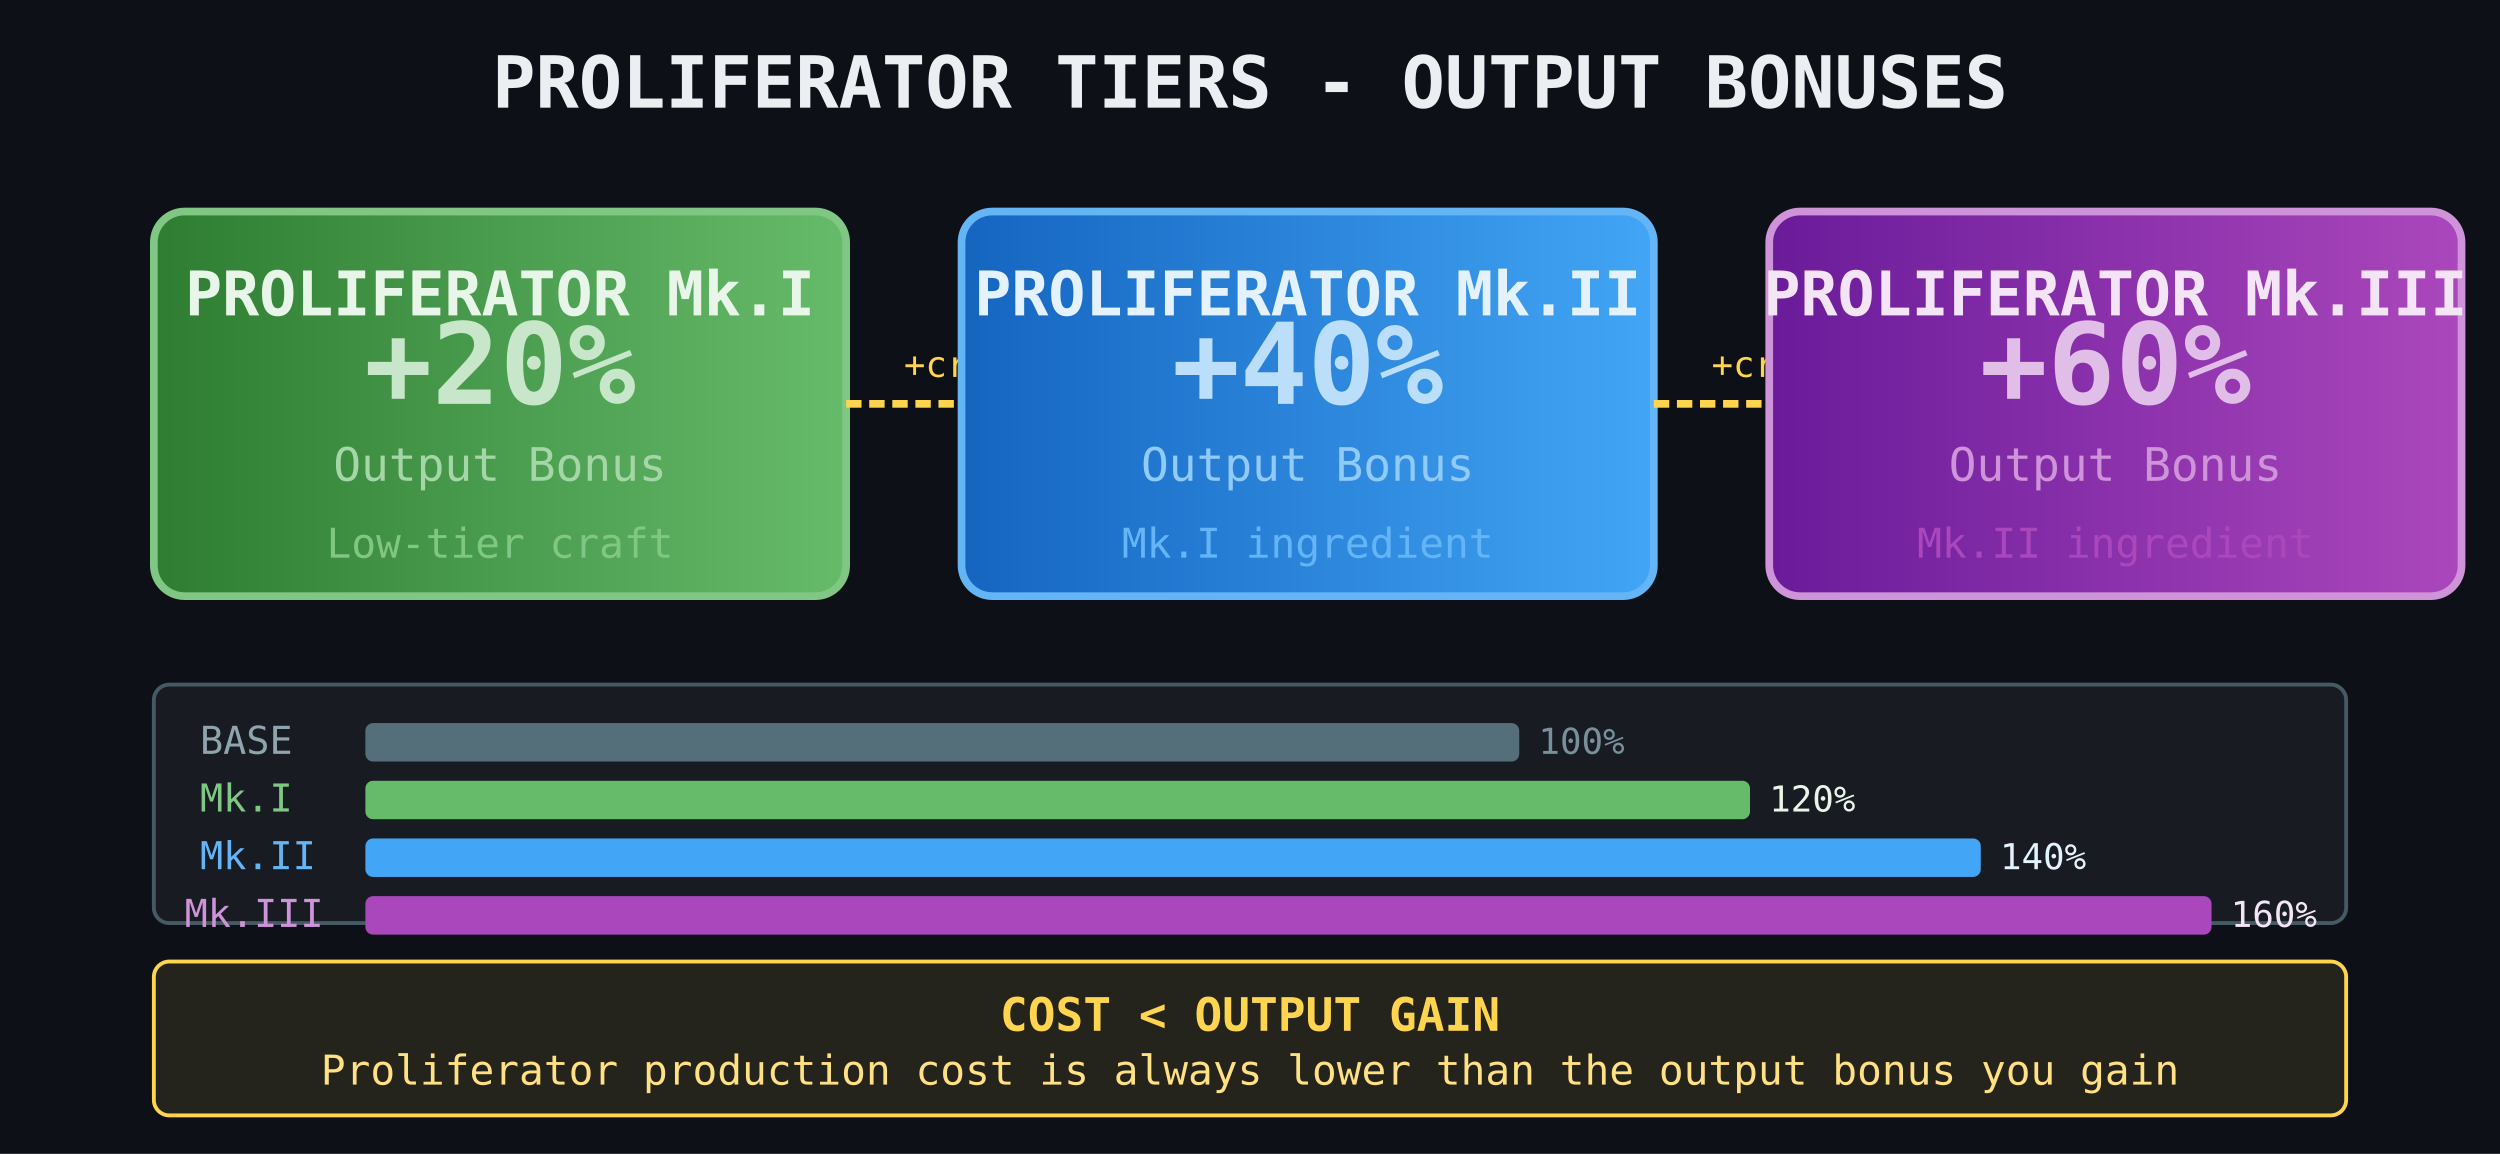
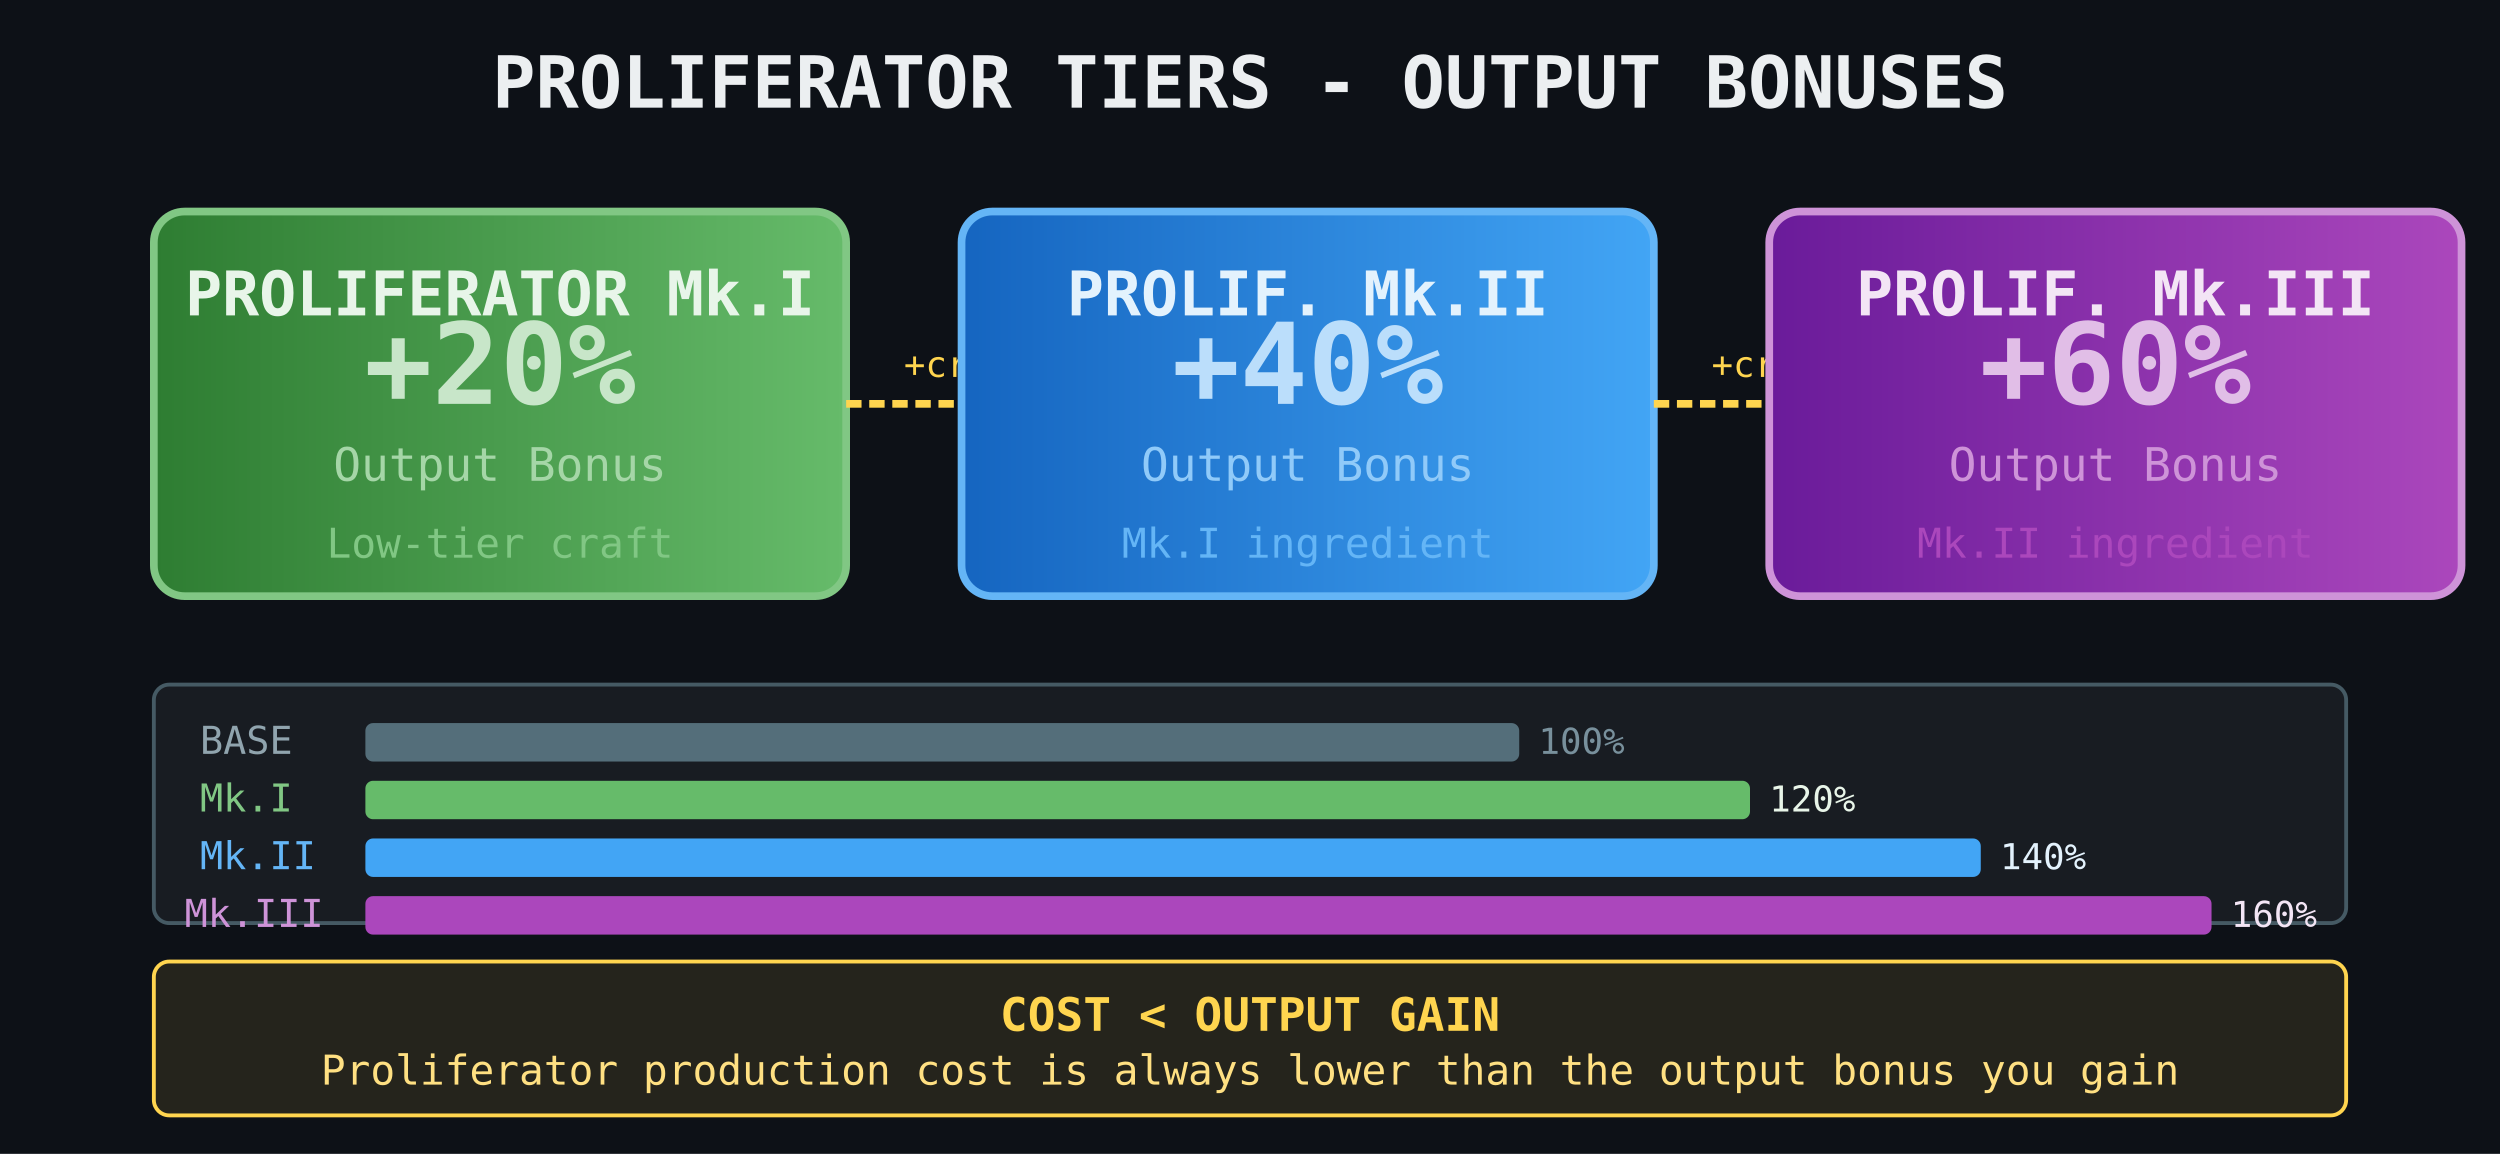
<svg xmlns="http://www.w3.org/2000/svg" viewBox="0 0 650 300" width="650" height="300">
  <defs>
    <linearGradient id="mk1Grad" x1="0%" y1="0%" x2="100%" y2="0%">
      <stop offset="0%" stop-color="#2E7D32" />
      <stop offset="100%" stop-color="#66BB6A" />
    </linearGradient>
    <linearGradient id="mk2Grad" x1="0%" y1="0%" x2="100%" y2="0%">
      <stop offset="0%" stop-color="#1565C0" />
      <stop offset="100%" stop-color="#42A5F5" />
    </linearGradient>
    <linearGradient id="mk3Grad" x1="0%" y1="0%" x2="100%" y2="0%">
      <stop offset="0%" stop-color="#6A1B9A" />
      <stop offset="100%" stop-color="#AB47BC" />
    </linearGradient>
  </defs>
  <rect width="650" height="300" fill="#0d1117" />
  <text x="325" y="28" text-anchor="middle" fill="#ECEFF1" font-size="18.7" font-family="monospace" font-weight="bold">PROLIFERATOR TIERS - OUTPUT BONUSES</text>
  <rect x="40" y="55" width="180" height="100" rx="8" fill="url(#mk1Grad)" stroke="#81C784" stroke-width="2" />
  <text x="130" y="82" text-anchor="middle" fill="#E8F5E9" font-size="16" font-family="monospace" font-weight="bold">PROLIFERATOR Mk.I</text>
  <text x="130" y="105" text-anchor="middle" fill="#C8E6C9" font-size="29.3" font-family="monospace" font-weight="bold">+20%</text>
  <text x="130" y="125" text-anchor="middle" fill="#A5D6A7" font-size="12" font-family="monospace">Output Bonus</text>
  <text x="130" y="145" text-anchor="middle" fill="#81C784" font-size="10.7" font-family="monospace">Low-tier craft</text>
  <line x1="220" y1="105" x2="250" y2="105" stroke="#FFD54F" stroke-width="2" stroke-dasharray="4 2" />
  <text x="235" y="98" fill="#FFD54F" font-size="9.3" font-family="monospace">+craft</text>
  <rect x="250" y="55" width="180" height="100" rx="8" fill="url(#mk2Grad)" stroke="#64B5F6" stroke-width="2" />
-   <text x="340" y="82" text-anchor="middle" fill="#E3F2FD" font-size="16" font-family="monospace" font-weight="bold">PROLIFERATOR Mk.II</text>
+   <text x="340" y="82" text-anchor="middle" fill="#E3F2FD" font-size="16" font-family="monospace" font-weight="bold">PROLIF. Mk.II</text>
  <text x="340" y="105" text-anchor="middle" fill="#BBDEFB" font-size="29.3" font-family="monospace" font-weight="bold">+40%</text>
  <text x="340" y="125" text-anchor="middle" fill="#90CAF9" font-size="12" font-family="monospace">Output Bonus</text>
  <text x="340" y="145" text-anchor="middle" fill="#64B5F6" font-size="10.7" font-family="monospace">Mk.I ingredient</text>
  <line x1="430" y1="105" x2="460" y2="105" stroke="#FFD54F" stroke-width="2" stroke-dasharray="4 2" />
  <text x="445" y="98" fill="#FFD54F" font-size="9.3" font-family="monospace">+craft</text>
  <rect x="460" y="55" width="180" height="100" rx="8" fill="url(#mk3Grad)" stroke="#CE93D8" stroke-width="2" />
-   <text x="550" y="82" text-anchor="middle" fill="#F3E5F5" font-size="16" font-family="monospace" font-weight="bold">PROLIFERATOR Mk.III</text>
+   <text x="550" y="82" text-anchor="middle" fill="#F3E5F5" font-size="16" font-family="monospace" font-weight="bold">PROLIF. Mk.III</text>
  <text x="550" y="105" text-anchor="middle" fill="#E1BEE7" font-size="29.3" font-family="monospace" font-weight="bold">+60%</text>
  <text x="550" y="125" text-anchor="middle" fill="#CE93D8" font-size="12" font-family="monospace">Output Bonus</text>
  <text x="550" y="145" text-anchor="middle" fill="#AB47BC" font-size="10.7" font-family="monospace">Mk.II ingredient</text>
  <rect x="40" y="178" width="570" height="62" rx="4" fill="rgba(255,255,255,0.05)" stroke="#455A64" stroke-width="1" />
  <text x="52" y="196" fill="#90A4AE" font-size="10" font-family="monospace">BASE</text>
  <rect x="95" y="188" width="300" height="10" rx="2" fill="#546E7A" />
  <text x="400" y="196" fill="#78909C" font-size="9.3" font-family="monospace">100%</text>
  <text x="52" y="211" fill="#81C784" font-size="10" font-family="monospace">Mk.I</text>
  <rect x="95" y="203" width="360" height="10" rx="2" fill="#66BB6A" />
  <text x="460" y="211" fill="#E8F5E9" font-size="9.3" font-family="monospace">120%</text>
  <text x="52" y="226" fill="#64B5F6" font-size="10" font-family="monospace">Mk.II</text>
  <rect x="95" y="218" width="420" height="10" rx="2" fill="#42A5F5" />
  <text x="520" y="226" fill="#E3F2FD" font-size="9.3" font-family="monospace">140%</text>
  <text x="48" y="241" fill="#CE93D8" font-size="10" font-family="monospace">Mk.III</text>
  <rect x="95" y="233" width="480" height="10" rx="2" fill="#AB47BC" />
  <text x="580" y="241" fill="#F3E5F5" font-size="9.3" font-family="monospace">160%</text>
  <rect x="40" y="250" width="570" height="40" rx="4" fill="rgba(255,213,79,0.1)" stroke="#FFD54F" stroke-width="1" />
  <text x="325" y="268" text-anchor="middle" fill="#FFD54F" font-size="12" font-family="monospace" font-weight="bold">COST &lt; OUTPUT GAIN</text>
  <text x="325" y="282" text-anchor="middle" fill="#FFE082" font-size="10.7" font-family="monospace">Proliferator production cost is always lower than the output bonus you gain</text>
</svg>
